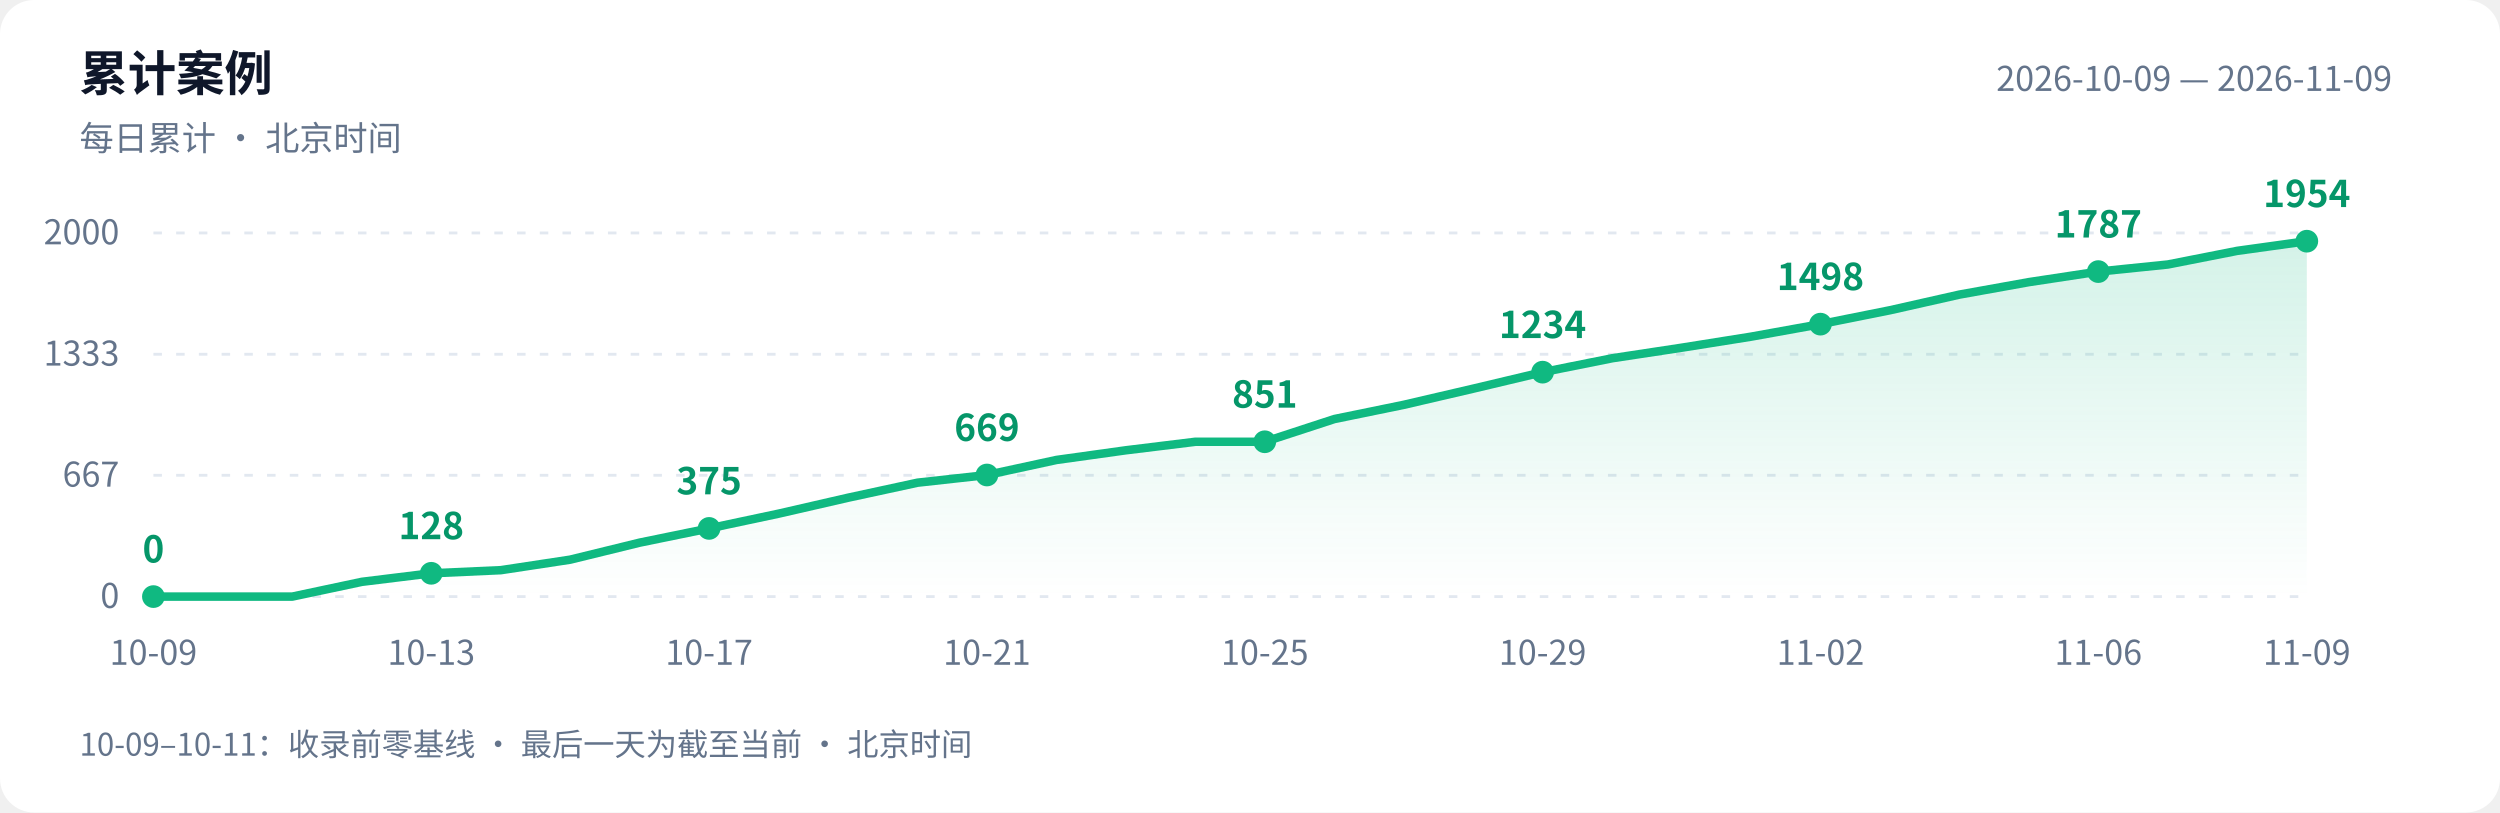
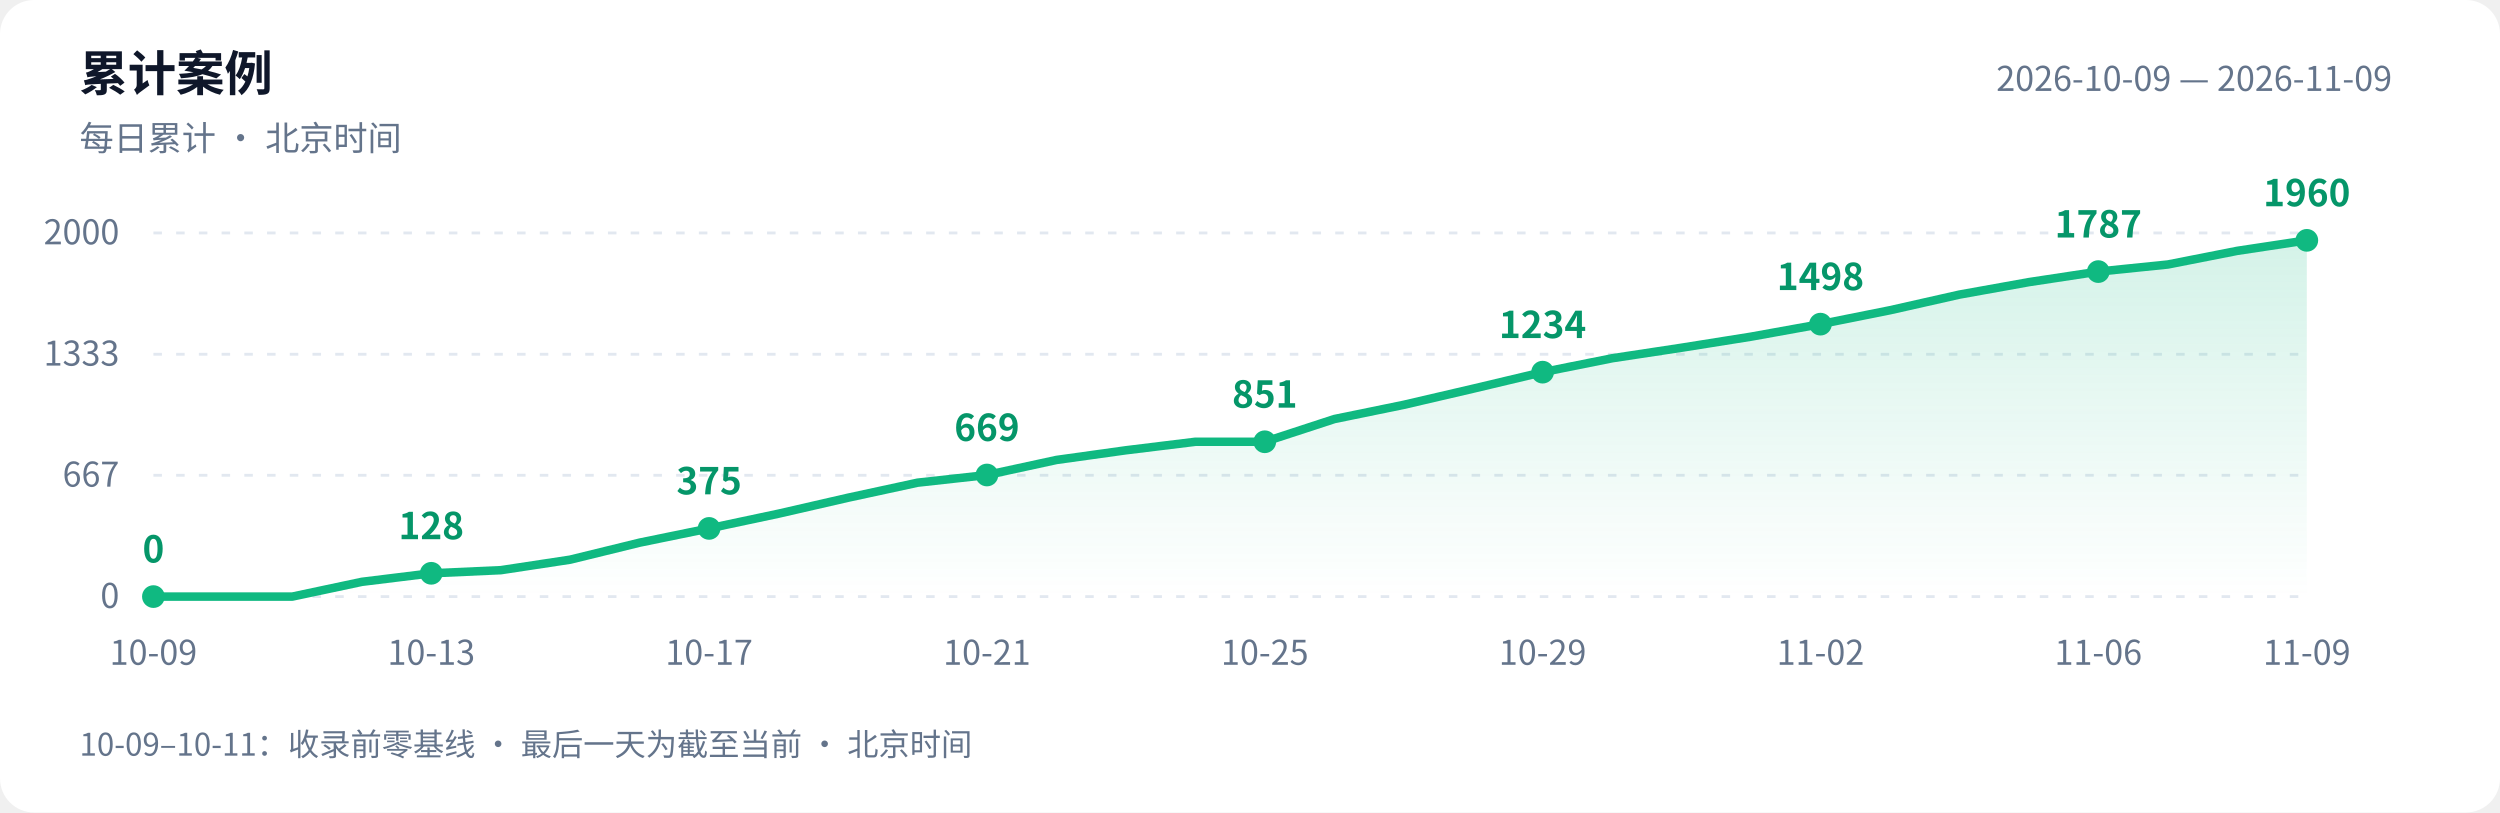
<svg xmlns="http://www.w3.org/2000/svg" width="880" height="286" viewBox="0 0 880 286" role="img" aria-labelledby="title desc">
  <defs>
    <linearGradient id="area" x1="0" y1="0" x2="0" y2="1">
      <stop offset="0" stop-color="#10b981" stop-opacity=".18" />
      <stop offset="1" stop-color="#10b981" stop-opacity="0" />
    </linearGradient>
  </defs>
  <style>text{font-family:-apple-system,BlinkMacSystemFont,"PingFang SC","Microsoft YaHei","WenQuanYi Zen Hei","Segoe UI","Noto Sans CJK SC",sans-serif;fill:#64748b;font-size:12px}.bg{fill:#fff}.heading{fill:#0f172a;font-size:17px;font-weight:600}.grid{stroke:#e2e8f0;stroke-dasharray:3 5}.value{fill:#059669;font-size:13px;font-weight:600}@media(prefers-color-scheme:dark){.bg{fill:#0d1117}text{fill:#8b949e}.heading{fill:#e6edf3}.grid{stroke:#30363d}.value{fill:#34d399}}</style>
  <rect class="bg" width="880" height="286" rx="12" />
  <text class="heading" x="28" y="32">累计案例</text>
  <text x="28" y="53">每日累计 · 北京时间</text>
  <text x="842" y="32" text-anchor="end">2026-10-09 — 2026-11-09</text>
  <path class="grid" d="M 54 210.0 H 812" />
  <text x="42" y="214.0" text-anchor="end">0</text>
  <path class="grid" d="M 54 167.3 H 812" />
  <text x="42" y="171.3" text-anchor="end">667</text>
  <path class="grid" d="M 54 124.7 H 812" />
  <text x="42" y="128.7" text-anchor="end">1333</text>
  <path class="grid" d="M 54 82.0 H 812" />
  <text x="42" y="86.0" text-anchor="end">2000</text>
-   <path d="M 54 210 L 54.0 210.0 L 78.5 210.0 L 102.9 210.0 L 127.4 204.8 L 151.8 201.8 L 176.3 200.7 L 200.7 197.0 L 225.2 191.0 L 249.6 186.0 L 274.1 180.8 L 298.5 175.2 L 323.0 169.9 L 347.4 167.2 L 371.9 161.9 L 396.3 158.5 L 420.8 155.5 L 445.2 155.5 L 469.7 147.5 L 494.1 142.5 L 518.6 136.8 L 543.0 131.0 L 567.5 126.1 L 591.9 122.4 L 616.4 118.5 L 640.8 114.1 L 665.3 109.2 L 689.7 103.7 L 714.2 99.3 L 738.6 95.6 L 763.1 93.1 L 787.5 88.3 L 812.0 84.9 L 812.0 210 Z" fill="url(#area)" />
-   <polyline points="54.0,210.0 78.5,210.0 102.9,210.0 127.4,204.8 151.8,201.8 176.3,200.7 200.7,197.0 225.2,191.0 249.6,186.0 274.1,180.8 298.5,175.2 323.0,169.9 347.4,167.2 371.9,161.9 396.3,158.5 420.8,155.5 445.2,155.5 469.7,147.5 494.1,142.5 518.6,136.8 543.0,131.0 567.5,126.1 591.9,122.4 616.4,118.5 640.8,114.1 665.3,109.2 689.7,103.7 714.2,99.3 738.6,95.6 763.1,93.1 787.5,88.3 812.0,84.9" fill="none" stroke="#10b981" stroke-width="3" stroke-linejoin="round" stroke-linecap="round" />
+   <path d="M 54 210 L 54.0 210.0 L 78.5 210.0 L 102.9 210.0 L 127.4 204.8 L 151.8 201.8 L 176.3 200.7 L 200.7 197.0 L 225.2 191.0 L 249.6 186.0 L 274.1 180.8 L 298.5 175.2 L 323.0 169.9 L 347.4 167.2 L 371.9 161.9 L 396.3 158.5 L 420.8 155.5 L 445.2 155.5 L 469.7 147.5 L 494.1 142.5 L 518.6 136.8 L 543.0 131.0 L 567.5 126.1 L 591.9 122.4 L 616.4 118.5 L 640.8 114.1 L 665.3 109.2 L 689.7 103.7 L 714.2 99.3 L 738.6 95.6 L 763.1 93.1 L 787.5 88.3 L 812.0 84.6 L 812.0 210 Z" fill="url(#area)" />
+   <polyline points="54.0,210.0 78.5,210.0 102.9,210.0 127.4,204.8 151.8,201.8 176.3,200.7 200.7,197.0 225.2,191.0 249.6,186.0 274.1,180.8 298.5,175.2 323.0,169.9 347.4,167.2 371.9,161.9 396.3,158.5 420.8,155.5 445.2,155.5 469.7,147.5 494.1,142.5 518.6,136.8 543.0,131.0 567.5,126.1 591.9,122.4 616.4,118.5 640.8,114.1 665.3,109.2 689.7,103.7 714.2,99.3 738.6,95.6 763.1,93.1 787.5,88.3 812.0,84.6" fill="none" stroke="#10b981" stroke-width="3" stroke-linejoin="round" stroke-linecap="round" />
  <circle cx="54.0" cy="210.0" r="4" fill="#10b981" />
  <text class="value" x="54.0" y="198.0" text-anchor="middle">0</text>
  <text x="54.0" y="234" text-anchor="middle">10-09</text>
  <circle cx="151.8" cy="201.8" r="4" fill="#10b981" />
  <text class="value" x="151.8" y="189.8" text-anchor="middle">128</text>
  <text x="151.8" y="234" text-anchor="middle">10-13</text>
  <circle cx="249.6" cy="186.0" r="4" fill="#10b981" />
  <text class="value" x="249.6" y="174.0" text-anchor="middle">375</text>
  <text x="249.6" y="234" text-anchor="middle">10-17</text>
  <circle cx="347.4" cy="167.2" r="4" fill="#10b981" />
  <text class="value" x="347.4" y="155.2" text-anchor="middle">669</text>
  <text x="347.4" y="234" text-anchor="middle">10-21</text>
  <circle cx="445.2" cy="155.5" r="4" fill="#10b981" />
  <text class="value" x="445.2" y="143.5" text-anchor="middle">851</text>
  <text x="445.2" y="234" text-anchor="middle">10-25</text>
  <circle cx="543.0" cy="131.0" r="4" fill="#10b981" />
  <text class="value" x="543.0" y="119.0" text-anchor="middle">1234</text>
  <text x="543.0" y="234" text-anchor="middle">10-29</text>
  <circle cx="640.8" cy="114.1" r="4" fill="#10b981" />
  <text class="value" x="640.8" y="102.1" text-anchor="middle">1498</text>
  <text x="640.8" y="234" text-anchor="middle">11-02</text>
  <circle cx="738.6" cy="95.6" r="4" fill="#10b981" />
  <text class="value" x="738.6" y="83.6" text-anchor="middle">1787</text>
  <text x="738.6" y="234" text-anchor="middle">11-06</text>
-   <circle cx="812.0" cy="84.9" r="4" fill="#10b981" />
-   <text class="value" x="812.0" y="72.9" text-anchor="middle">1954</text>
+   <circle cx="812.0" cy="84.6" r="4" fill="#10b981" />
+   <text class="value" x="812.0" y="72.6" text-anchor="middle">1960</text>
  <text x="812.0" y="234" text-anchor="middle">11-09</text>
  <text x="28" y="266" style="font-size:11px">10-09–10-11：收录前零基线 · 最后一天为截至当前 · 北京时间</text>
</svg>
